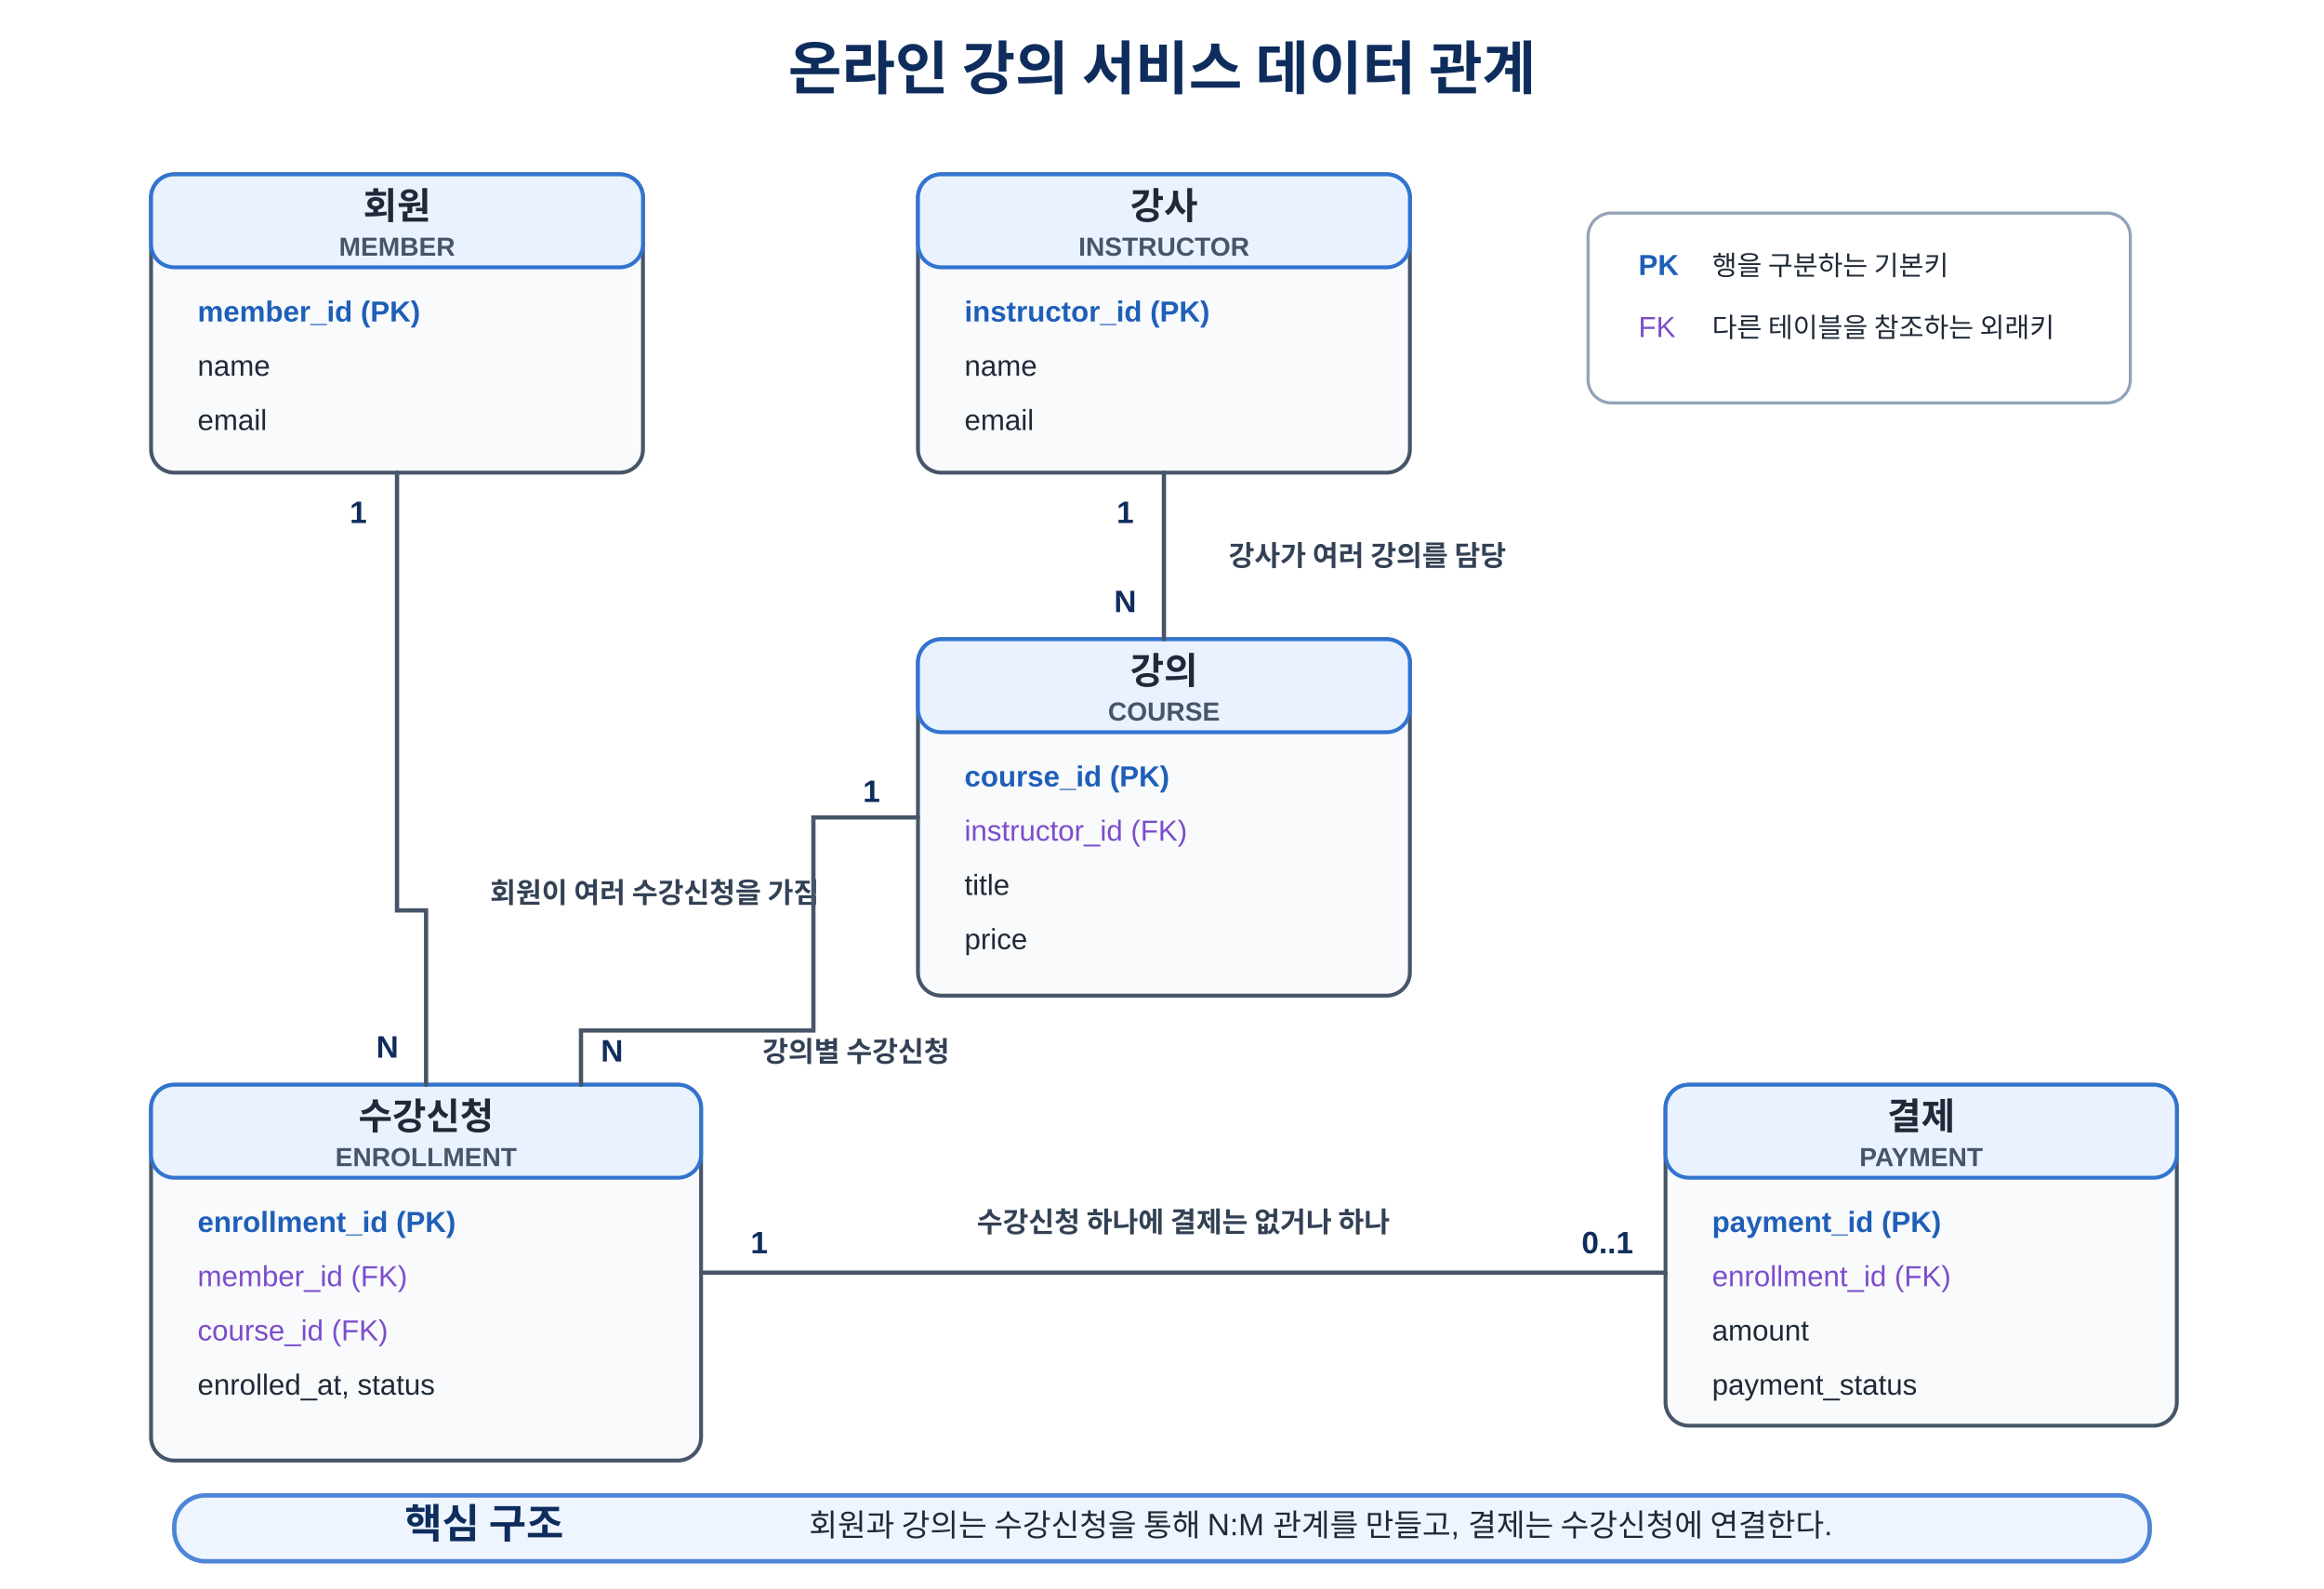
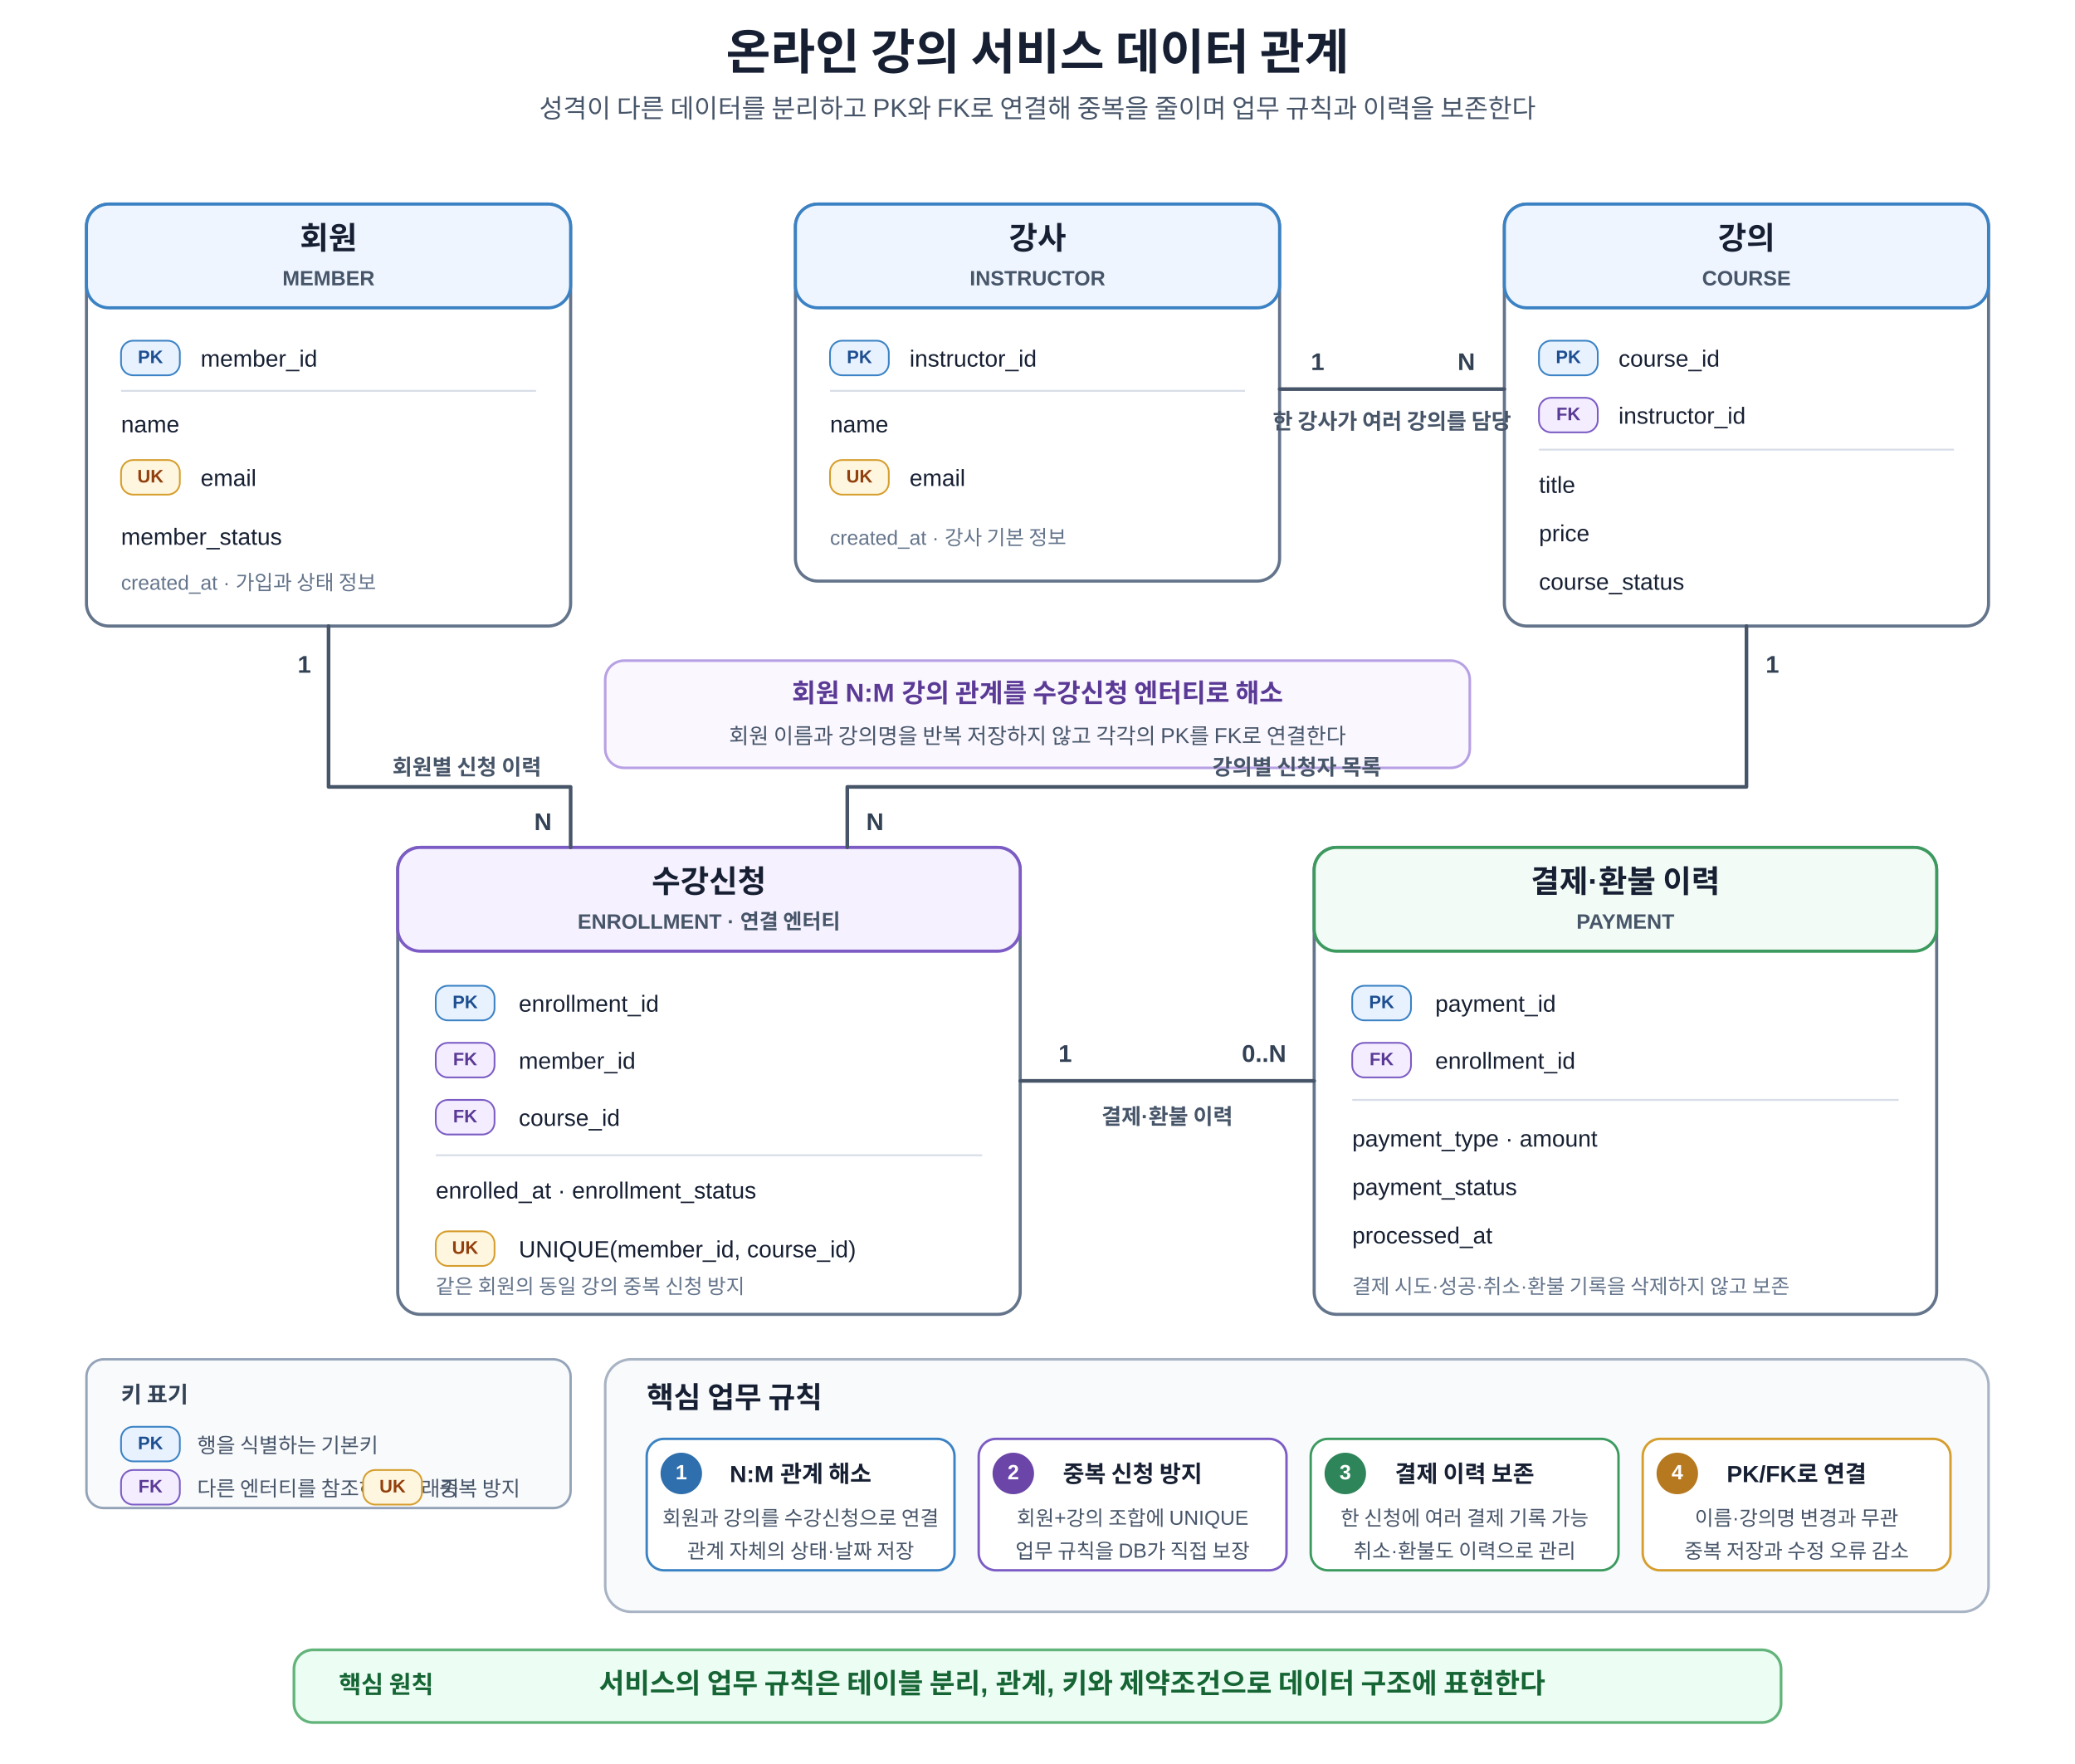
- <svg xmlns="http://www.w3.org/2000/svg" width="1200" height="820" viewBox="0 0 1200 820" role="img" aria-labelledby="title desc">
+ <svg xmlns="http://www.w3.org/2000/svg" width="1200" height="1020" viewBox="0 0 1200 1020" role="img" aria-labelledby="title desc">
  <defs>
    <style>
-       text { font-family: "Malgun Gothic", "Apple SD Gothic Neo", "Noto Sans KR", Arial, sans-serif; fill:#1f2937; }
-       .title { font-size:30px; font-weight:700; fill:#0f2d5c; text-anchor:middle; }
-       .entity { fill:#f8fafc; stroke:#475569; stroke-width:2; }
-       .entity-head { fill:#e9f2fe; stroke:#3174d0; stroke-width:2; }
-       .entity-title { font-size:19px; font-weight:700; text-anchor:middle; }
-       .entity-sub { font-size:13.5px; font-weight:700; text-anchor:middle; fill:#475569; }
-       .field { font-size:15px; }
-       .pk { font-size:15px; font-weight:700; fill:#1f5fb8; }
-       .fk { font-size:15px; fill:#7c4dcb; }
-       .rel-line { stroke:#475569; stroke-width:2.2; fill:none; stroke-linecap:round; }
-       .rel-label { font-size:14.5px; font-weight:700; text-anchor:middle; fill:#334155; }
-       .card { font-size:16px; font-weight:700; text-anchor:middle; fill:#0f2d5c; }
-       .note { fill:#eef5ff; stroke:#4d86d7; stroke-width:2.3; }
-       .note-title { font-size:21px; font-weight:700; fill:#0f2d5c; text-anchor:middle; }
-       .note-text { font-size:16px; text-anchor:middle; }
-       .legend { fill:#ffffff; stroke:#94a3b8; stroke-width:1.6; }
-       .legend-text { font-size:14px; }
+       text{font-family:Malgun Gothic,Apple SD Gothic Neo,Noto Sans KR,Arial,sans-serif;fill:#172033}
+       .title{font-size:28px;font-weight:700;text-anchor:middle}
+       .subtitle{font-size:15px;text-anchor:middle;fill:#475569}
+       .entity{fill:#fff;stroke:#64748b;stroke-width:1.8;rx:13}
+       .entity-head{fill:#eef5ff;stroke:#3b82c4;stroke-width:1.8;rx:13}
+       .bridge-head{fill:#f5f1ff;stroke:#7c5cc4;stroke-width:1.8;rx:13}
+       .payment-head{fill:#f2fbf5;stroke:#3c9a5f;stroke-width:1.8;rx:13}
+       .entity-title{font-size:18px;font-weight:700;text-anchor:middle}
+       .entity-name{font-size:12px;font-weight:700;text-anchor:middle;fill:#475569}
+       .field{font-size:13.5px}
+       .field-note{font-size:11.8px;fill:#64748b}
+       .divider{stroke:#d8dee8;stroke-width:1.1}
+       .key-pill{stroke-width:1;rx:7}
+       .pk-pill{fill:#e8f2ff;stroke:#3b82c4}.fk-pill{fill:#f3edff;stroke:#7c5cc4}.uk-pill{fill:#fff6df;stroke:#d69e2e}
+       .key-text{font-size:10.5px;font-weight:700;text-anchor:middle;dominant-baseline:middle}
+       .pk-text{fill:#1e4f91}.fk-text{fill:#5b3a96}.uk-text{fill:#92400e}
+       .rel{stroke:#475569;stroke-width:2.1;fill:none;stroke-linecap:round;stroke-linejoin:round}
+       .cardinality{font-size:14px;font-weight:700;fill:#334155;text-anchor:middle}
+       .rel-label{font-size:12.5px;font-weight:700;fill:#475569;text-anchor:middle}
+       .bridge-band{fill:#faf7ff;stroke:#b7a1e4;stroke-width:1.5;rx:11}
+       .bridge-title{font-size:15px;font-weight:700;text-anchor:middle;fill:#5b3a96}
+       .bridge-text{font-size:12.5px;text-anchor:middle;fill:#475569}
+       .legend{fill:#f8fafc;stroke:#94a3b8;stroke-width:1.4;rx:10}
+       .legend-title{font-size:13px;font-weight:700;fill:#334155}
+       .legend-text{font-size:12px;fill:#475569}
+       .rule-panel{fill:#f8fafc;stroke:#a8b3c4;stroke-width:1.5;rx:15}
+       .rule-title{font-size:17px;font-weight:700}
+       .rule-card{fill:#fff;stroke-width:1.4;rx:10}
+       .rule-blue{stroke:#3b82c4}.rule-purple{stroke:#7c5cc4}.rule-green{stroke:#3c9a5f}.rule-orange{stroke:#d69e2e}
+       .rule-no{font-size:12px;font-weight:700;fill:#fff;text-anchor:middle;dominant-baseline:middle}
+       .no-blue{fill:#2f6fad}.no-purple{fill:#6b46a8}.no-green{fill:#2f855a}.no-orange{fill:#b7791f}
+       .rule-card-title{font-size:13.5px;font-weight:700;text-anchor:middle}
+       .rule-card-sub{font-size:11.8px;text-anchor:middle;fill:#475569}
+       .principle{fill:#ecfdf3;stroke:#62b47a;stroke-width:1.6;rx:11}
+       .principle-label{font-size:14px;font-weight:700;fill:#166534}
+       .principle-text{font-size:16px;font-weight:700;text-anchor:middle;fill:#166534}
    </style>
  </defs>
-   <rect width="1200" height="820" fill="#ffffff" />
-   <text x="600" y="46" class="title">온라인 강의 서비스 데이터 관계</text>
-   <rect x="78" y="90" width="254" height="154" rx="12" ry="12" class="entity" />
-   <rect x="78" y="90" width="254" height="48" rx="12" ry="12" class="entity-head" />
-   <text x="205" y="113" class="entity-title">회원</text>
-   <text x="205" y="132" class="entity-sub">MEMBER</text>
-   <text x="102" y="166" class="pk">member_id (PK)</text>
-   <text x="102" y="194" class="field">name</text>
-   <text x="102" y="222" class="field">email</text>
-   <rect x="474" y="90" width="254" height="154" rx="12" ry="12" class="entity" />
-   <rect x="474" y="90" width="254" height="48" rx="12" ry="12" class="entity-head" />
-   <text x="601" y="113" class="entity-title">강사</text>
-   <text x="601" y="132" class="entity-sub">INSTRUCTOR</text>
-   <text x="498" y="166" class="pk">instructor_id (PK)</text>
-   <text x="498" y="194" class="field">name</text>
-   <text x="498" y="222" class="field">email</text>
-   <rect x="474" y="330" width="254" height="184" rx="12" ry="12" class="entity" />
-   <rect x="474" y="330" width="254" height="48" rx="12" ry="12" class="entity-head" />
-   <text x="601" y="353" class="entity-title">강의</text>
-   <text x="601" y="372" class="entity-sub">COURSE</text>
-   <text x="498" y="406" class="pk">course_id (PK)</text>
-   <text x="498" y="434" class="fk">instructor_id (FK)</text>
-   <text x="498" y="462" class="field">title</text>
-   <text x="498" y="490" class="field">price</text>
-   <rect x="78" y="560" width="284" height="194" rx="12" ry="12" class="entity" />
-   <rect x="78" y="560" width="284" height="48" rx="12" ry="12" class="entity-head" />
-   <text x="220" y="583" class="entity-title">수강신청</text>
-   <text x="220" y="602" class="entity-sub">ENROLLMENT</text>
-   <text x="102" y="636" class="pk">enrollment_id (PK)</text>
-   <text x="102" y="664" class="fk">member_id (FK)</text>
-   <text x="102" y="692" class="fk">course_id (FK)</text>
-   <text x="102" y="720" class="field">enrolled_at, status</text>
-   <rect x="860" y="560" width="264" height="176" rx="12" ry="12" class="entity" />
-   <rect x="860" y="560" width="264" height="48" rx="12" ry="12" class="entity-head" />
-   <text x="992" y="583" class="entity-title">결제</text>
-   <text x="992" y="602" class="entity-sub">PAYMENT</text>
-   <text x="884" y="636" class="pk">payment_id (PK)</text>
-   <text x="884" y="664" class="fk">enrollment_id (FK)</text>
-   <text x="884" y="692" class="field">amount</text>
-   <text x="884" y="720" class="field">payment_status</text>
-   <line x1="601" y1="244" x2="601" y2="330" class="rel-line" />
-   <text x="581" y="270" class="card">1</text>
-   <text x="581" y="316" class="card">N</text>
-   <text x="706" y="292" class="rel-label">강사가 여러 강의를 담당</text>
-   <path d="M205 244 V470 H220 V560" class="rel-line" />
-   <text x="185" y="270" class="card">1</text>
-   <text x="200" y="546" class="card">N</text>
-   <text x="338" y="466" class="rel-label">회원이 여러 수강신청을 가짐</text>
-   <path d="M474 422 H420 V532 H300 V560" class="rel-line" />
-   <text x="450" y="414" class="card">1</text>
-   <text x="316" y="548" class="card">N</text>
-   <text x="442" y="548" class="rel-label">강의별 수강신청</text>
-   <line x1="362" y1="657" x2="860" y2="657" class="rel-line" />
-   <text x="392" y="647" class="card">1</text>
-   <text x="830" y="647" class="card">0..1</text>
-   <text x="611" y="636" class="rel-label">수강신청 하나에 결제는 없거나 하나</text>
-   <rect x="820" y="110" width="280" height="98" rx="12" ry="12" class="legend" />
-   <text x="846" y="142" class="pk">PK</text>
-   <text x="884" y="142" class="legend-text">행을 구분하는 기본키</text>
-   <text x="846" y="174" class="fk">FK</text>
-   <text x="884" y="174" class="legend-text">다른 테이블을 참조하는 외래키</text>
-   <rect x="90" y="772" width="1020" height="34" rx="16" ry="16" class="note" />
-   <text x="250" y="794" class="note-title">핵심 구조</text>
-   <text x="682" y="793" class="note-text">회원과 강의는 수강신청을 통해 N:M 관계를 만들고, 결제는 수강신청에 연결한다.</text>
+   <rect width="1200" height="1020" fill="#fff" />
+   <text x="600" y="40" class="title">온라인 강의 서비스 데이터 관계</text>
+   <text x="600" y="68" class="subtitle">성격이 다른 데이터를 분리하고 PK와 FK로 연결해 중복을 줄이며 업무 규칙과 이력을 보존한다</text>
+   <rect x="50" y="118" width="280" height="244" class="entity" />
+   <rect x="50" y="118" width="280" height="60" class="entity-head" />
+   <text x="190" y="144" class="entity-title">회원</text>
+   <text x="190" y="165" class="entity-name">MEMBER</text>
+   <rect x="70" y="197" width="34" height="20" class="key-pill pk-pill" />
+   <text x="87" y="207" class="key-text pk-text">PK</text>
+   <text x="116" y="212" class="field">member_id</text>
+   <line x1="70" y1="226" x2="310" y2="226" class="divider" />
+   <text x="70" y="250" class="field">name</text>
+   <rect x="70" y="266" width="34" height="20" class="key-pill uk-pill" />
+   <text x="87" y="276" class="key-text uk-text">UK</text>
+   <text x="116" y="281" class="field">email</text>
+   <text x="70" y="315" class="field">member_status</text>
+   <text x="70" y="341" class="field-note">created_at · 가입과 상태 정보</text>
+   <rect x="460" y="118" width="280" height="218" class="entity" />
+   <rect x="460" y="118" width="280" height="60" class="entity-head" />
+   <text x="600" y="144" class="entity-title">강사</text>
+   <text x="600" y="165" class="entity-name">INSTRUCTOR</text>
+   <rect x="480" y="197" width="34" height="20" class="key-pill pk-pill" />
+   <text x="497" y="207" class="key-text pk-text">PK</text>
+   <text x="526" y="212" class="field">instructor_id</text>
+   <line x1="480" y1="226" x2="720" y2="226" class="divider" />
+   <text x="480" y="250" class="field">name</text>
+   <rect x="480" y="266" width="34" height="20" class="key-pill uk-pill" />
+   <text x="497" y="276" class="key-text uk-text">UK</text>
+   <text x="526" y="281" class="field">email</text>
+   <text x="480" y="315" class="field-note">created_at · 강사 기본 정보</text>
+   <rect x="870" y="118" width="280" height="244" class="entity" />
+   <rect x="870" y="118" width="280" height="60" class="entity-head" />
+   <text x="1010" y="144" class="entity-title">강의</text>
+   <text x="1010" y="165" class="entity-name">COURSE</text>
+   <rect x="890" y="197" width="34" height="20" class="key-pill pk-pill" />
+   <text x="907" y="207" class="key-text pk-text">PK</text>
+   <text x="936" y="212" class="field">course_id</text>
+   <rect x="890" y="230" width="34" height="20" class="key-pill fk-pill" />
+   <text x="907" y="240" class="key-text fk-text">FK</text>
+   <text x="936" y="245" class="field">instructor_id</text>
+   <line x1="890" y1="260" x2="1130" y2="260" class="divider" />
+   <text x="890" y="285" class="field">title</text>
+   <text x="890" y="313" class="field">price</text>
+   <text x="890" y="341" class="field">course_status</text>
+   <path d="M740 225H870" class="rel" />
+   <text x="762" y="214" class="cardinality">1</text>
+   <text x="848" y="214" class="cardinality">N</text>
+   <text x="805" y="248" class="rel-label">한 강사가 여러 강의를 담당</text>
+   <rect x="350" y="382" width="500" height="62" class="bridge-band" />
+   <text x="600" y="406" class="bridge-title">회원 N:M 강의 관계를 수강신청 엔터티로 해소</text>
+   <text x="600" y="430" class="bridge-text">회원 이름과 강의명을 반복 저장하지 않고 각각의 PK를 FK로 연결한다</text>
+   <rect x="230" y="490" width="360" height="270" class="entity" />
+   <rect x="230" y="490" width="360" height="60" class="bridge-head" />
+   <text x="410" y="516" class="entity-title">수강신청</text>
+   <text x="410" y="537" class="entity-name">ENROLLMENT · 연결 엔터티</text>
+   <rect x="252" y="570" width="34" height="20" class="key-pill pk-pill" />
+   <text x="269" y="580" class="key-text pk-text">PK</text>
+   <text x="300" y="585" class="field">enrollment_id</text>
+   <rect x="252" y="603" width="34" height="20" class="key-pill fk-pill" />
+   <text x="269" y="613" class="key-text fk-text">FK</text>
+   <text x="300" y="618" class="field">member_id</text>
+   <rect x="252" y="636" width="34" height="20" class="key-pill fk-pill" />
+   <text x="269" y="646" class="key-text fk-text">FK</text>
+   <text x="300" y="651" class="field">course_id</text>
+   <line x1="252" y1="668" x2="568" y2="668" class="divider" />
+   <text x="252" y="693" class="field">enrolled_at · enrollment_status</text>
+   <rect x="252" y="712" width="34" height="20" class="key-pill uk-pill" />
+   <text x="269" y="722" class="key-text uk-text">UK</text>
+   <text x="300" y="727" class="field">UNIQUE(member_id, course_id)</text>
+   <text x="252" y="748" class="field-note">같은 회원의 동일 강의 중복 신청 방지</text>
+   <rect x="760" y="490" width="360" height="270" class="entity" />
+   <rect x="760" y="490" width="360" height="60" class="payment-head" />
+   <text x="940" y="516" class="entity-title">결제·환불 이력</text>
+   <text x="940" y="537" class="entity-name">PAYMENT</text>
+   <rect x="782" y="570" width="34" height="20" class="key-pill pk-pill" />
+   <text x="799" y="580" class="key-text pk-text">PK</text>
+   <text x="830" y="585" class="field">payment_id</text>
+   <rect x="782" y="603" width="34" height="20" class="key-pill fk-pill" />
+   <text x="799" y="613" class="key-text fk-text">FK</text>
+   <text x="830" y="618" class="field">enrollment_id</text>
+   <line x1="782" y1="636" x2="1098" y2="636" class="divider" />
+   <text x="782" y="663" class="field">payment_type · amount</text>
+   <text x="782" y="691" class="field">payment_status</text>
+   <text x="782" y="719" class="field">processed_at</text>
+   <text x="782" y="748" class="field-note">결제 시도·성공·취소·환불 기록을 삭제하지 않고 보존</text>
+   <path d="M190 362V455H330V490" class="rel" />
+   <text x="176" y="389" class="cardinality">1</text>
+   <text x="314" y="480" class="cardinality">N</text>
+   <text x="270" y="448" class="rel-label">회원별 신청 이력</text>
+   <path d="M1010 362V455H490V490" class="rel" />
+   <text x="1025" y="389" class="cardinality">1</text>
+   <text x="506" y="480" class="cardinality">N</text>
+   <text x="750" y="448" class="rel-label">강의별 신청자 목록</text>
+   <path d="M590 625H760" class="rel" />
+   <text x="616" y="614" class="cardinality">1</text>
+   <text x="731" y="614" class="cardinality">0..N</text>
+   <text x="675" y="650" class="rel-label">결제·환불 이력</text>
+   <rect x="50" y="786" width="280" height="86" class="legend" />
+   <text x="70" y="811" class="legend-title">키 표기</text>
+   <rect x="70" y="825" width="34" height="20" class="key-pill pk-pill" />
+   <text x="87" y="835" class="key-text pk-text">PK</text>
+   <text x="114" y="840" class="legend-text">행을 식별하는 기본키</text>
+   <rect x="70" y="850" width="34" height="20" class="key-pill fk-pill" />
+   <text x="87" y="860" class="key-text fk-text">FK</text>
+   <text x="114" y="865" class="legend-text">다른 엔터티를 참조하는 외래키</text>
+   <rect x="210" y="850" width="34" height="20" class="key-pill uk-pill" />
+   <text x="227" y="860" class="key-text uk-text">UK</text>
+   <text x="254" y="865" class="legend-text">중복 방지</text>
+   <rect x="350" y="786" width="800" height="146" class="rule-panel" />
+   <text x="374" y="814" class="rule-title">핵심 업무 규칙</text>
+   <rect x="374" y="832" width="178" height="76" class="rule-card rule-blue" />
+   <circle cx="394" cy="852" r="12" class="no-blue" />
+   <text x="394" y="852" class="rule-no">1</text>
+   <text x="463" y="857" class="rule-card-title">N:M 관계 해소</text>
+   <text x="463" y="882" class="rule-card-sub">회원과 강의를 수강신청으로 연결</text>
+   <text x="463" y="901" class="rule-card-sub">관계 자체의 상태·날짜 저장</text>
+   <rect x="566" y="832" width="178" height="76" class="rule-card rule-purple" />
+   <circle cx="586" cy="852" r="12" class="no-purple" />
+   <text x="586" y="852" class="rule-no">2</text>
+   <text x="655" y="857" class="rule-card-title">중복 신청 방지</text>
+   <text x="655" y="882" class="rule-card-sub">회원+강의 조합에 UNIQUE</text>
+   <text x="655" y="901" class="rule-card-sub">업무 규칙을 DB가 직접 보장</text>
+   <rect x="758" y="832" width="178" height="76" class="rule-card rule-green" />
+   <circle cx="778" cy="852" r="12" class="no-green" />
+   <text x="778" y="852" class="rule-no">3</text>
+   <text x="847" y="857" class="rule-card-title">결제 이력 보존</text>
+   <text x="847" y="882" class="rule-card-sub">한 신청에 여러 결제 기록 가능</text>
+   <text x="847" y="901" class="rule-card-sub">취소·환불도 이력으로 관리</text>
+   <rect x="950" y="832" width="178" height="76" class="rule-card rule-orange" />
+   <circle cx="970" cy="852" r="12" class="no-orange" />
+   <text x="970" y="852" class="rule-no">4</text>
+   <text x="1039" y="857" class="rule-card-title">PK/FK로 연결</text>
+   <text x="1039" y="882" class="rule-card-sub">이름·강의명 변경과 무관</text>
+   <text x="1039" y="901" class="rule-card-sub">중복 저장과 수정 오류 감소</text>
+   <rect x="170" y="954" width="860" height="42" class="principle" />
+   <text x="196" y="979" class="principle-label">핵심 원칙</text>
+   <text x="620" y="979" class="principle-text">서비스의 업무 규칙은 테이블 분리, 관계, 키와 제약조건으로 데이터 구조에 표현한다</text>
</svg>
